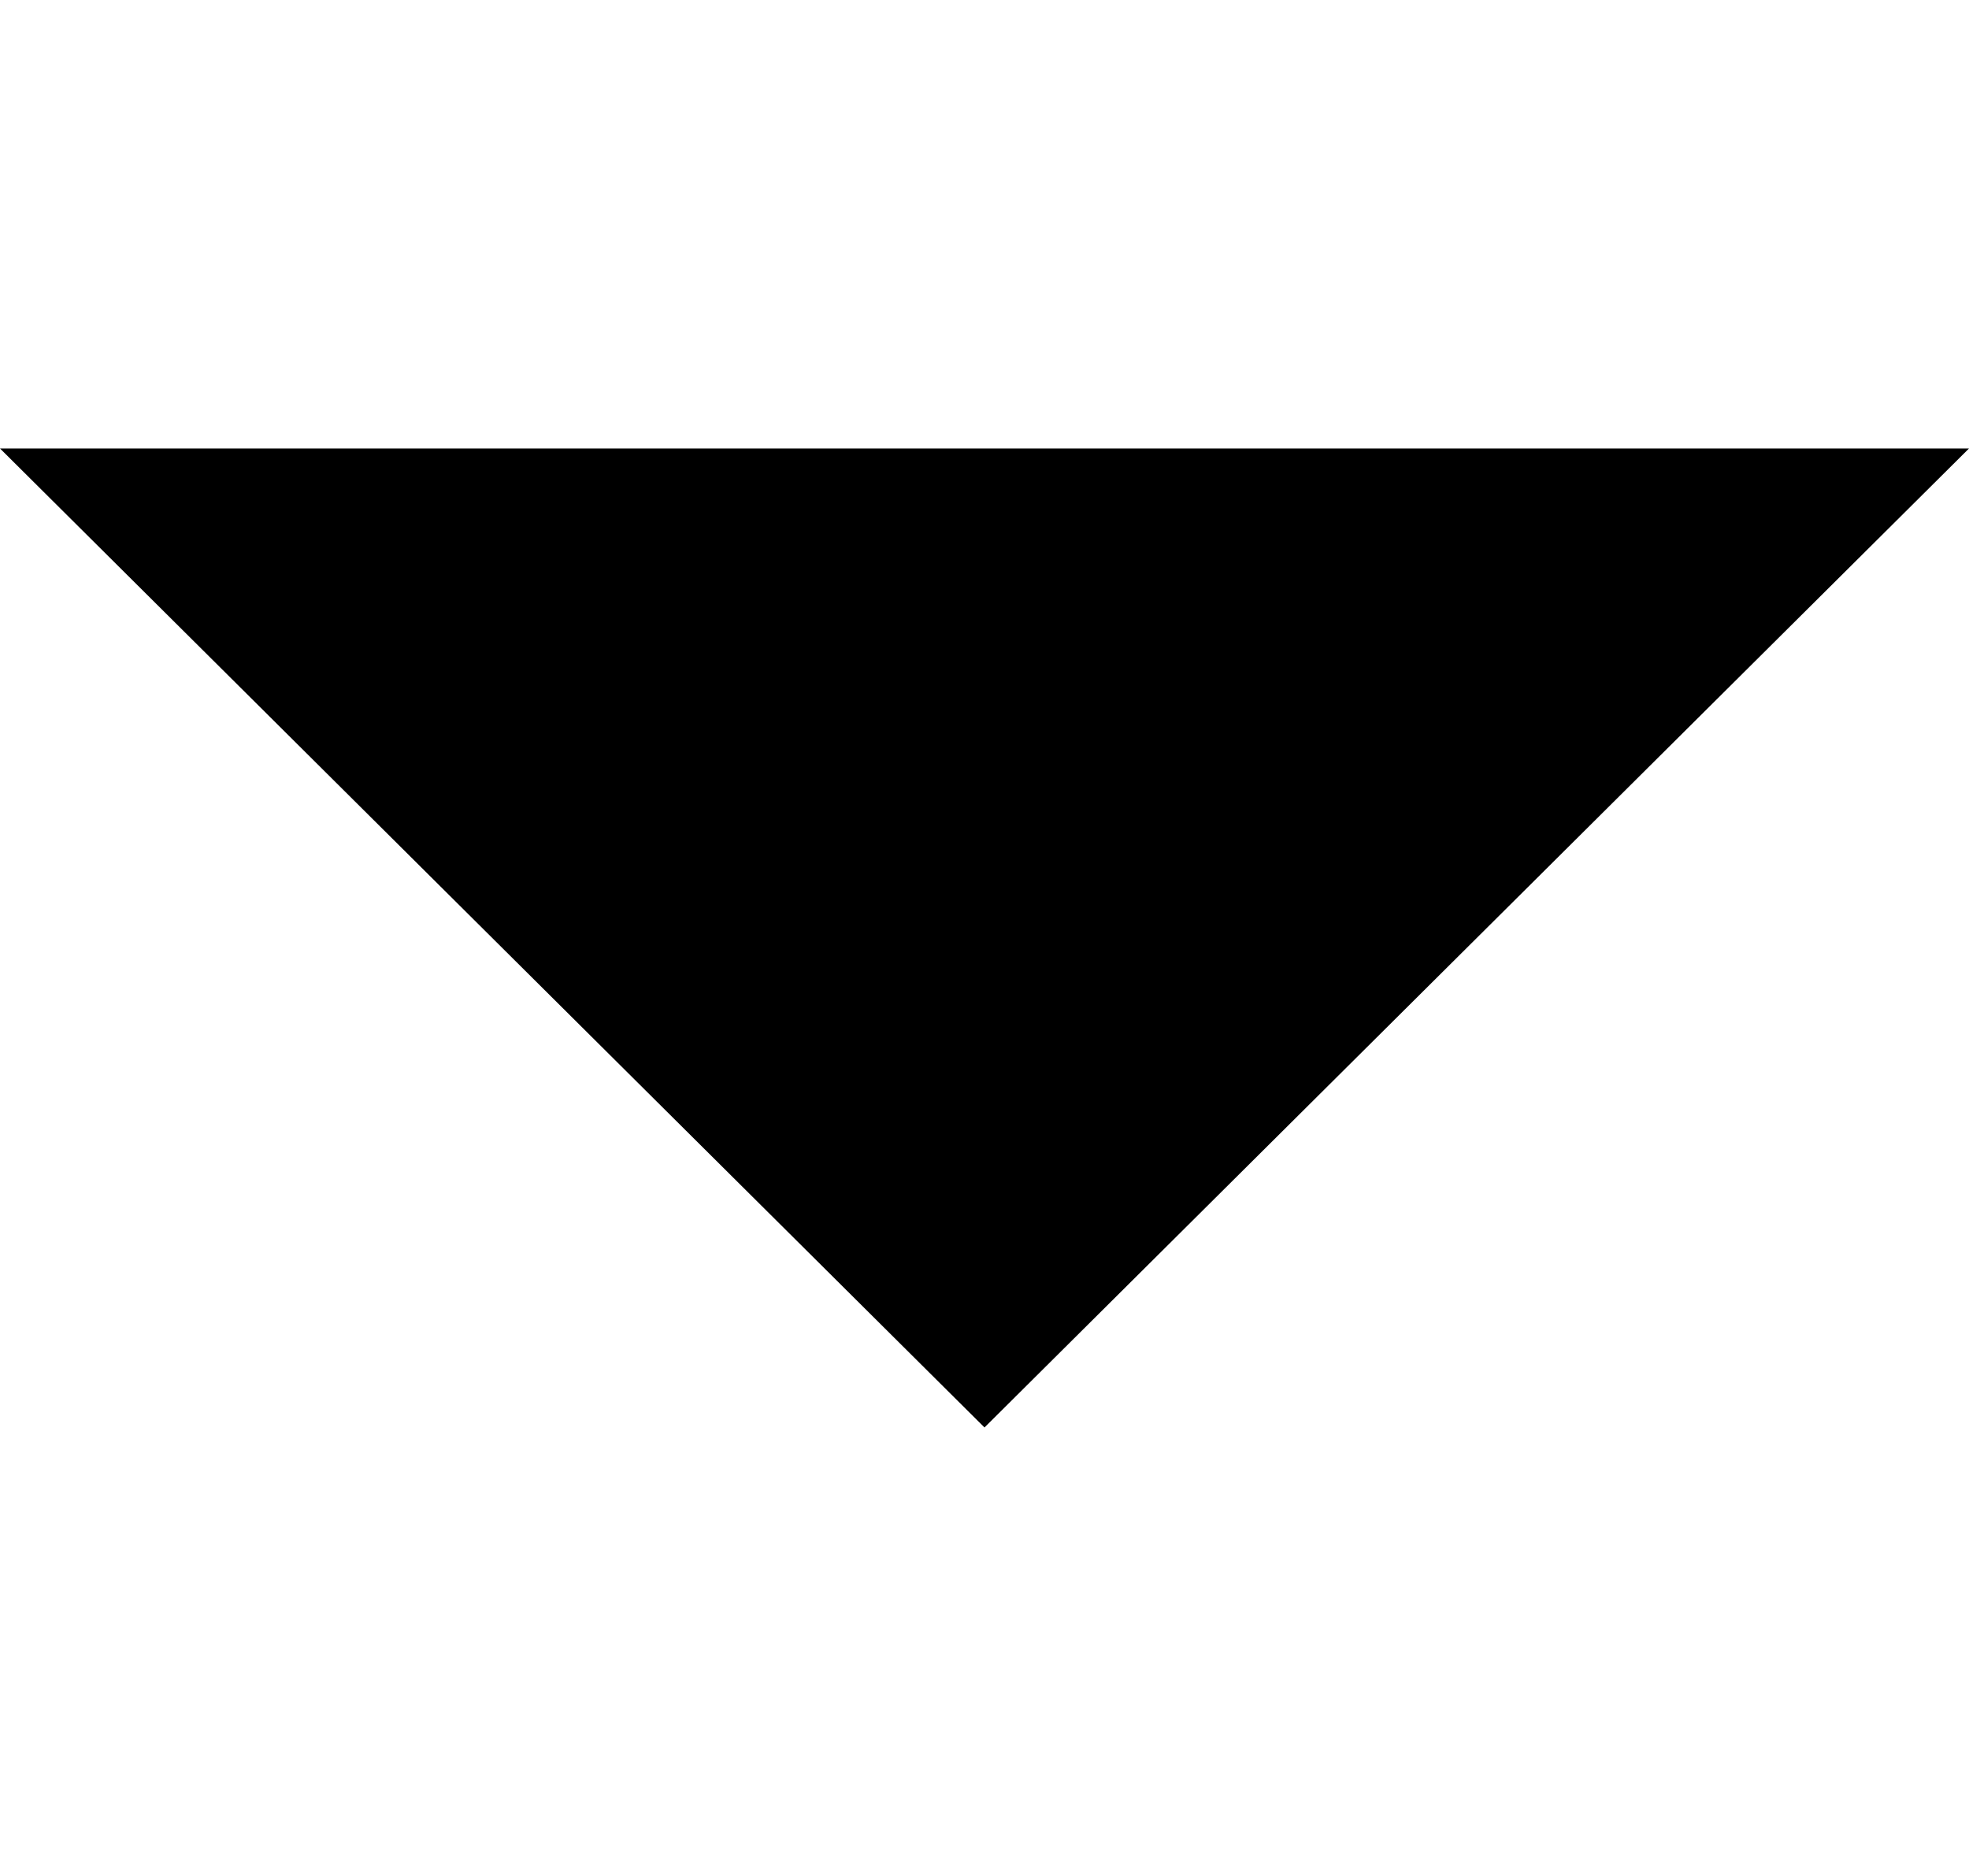
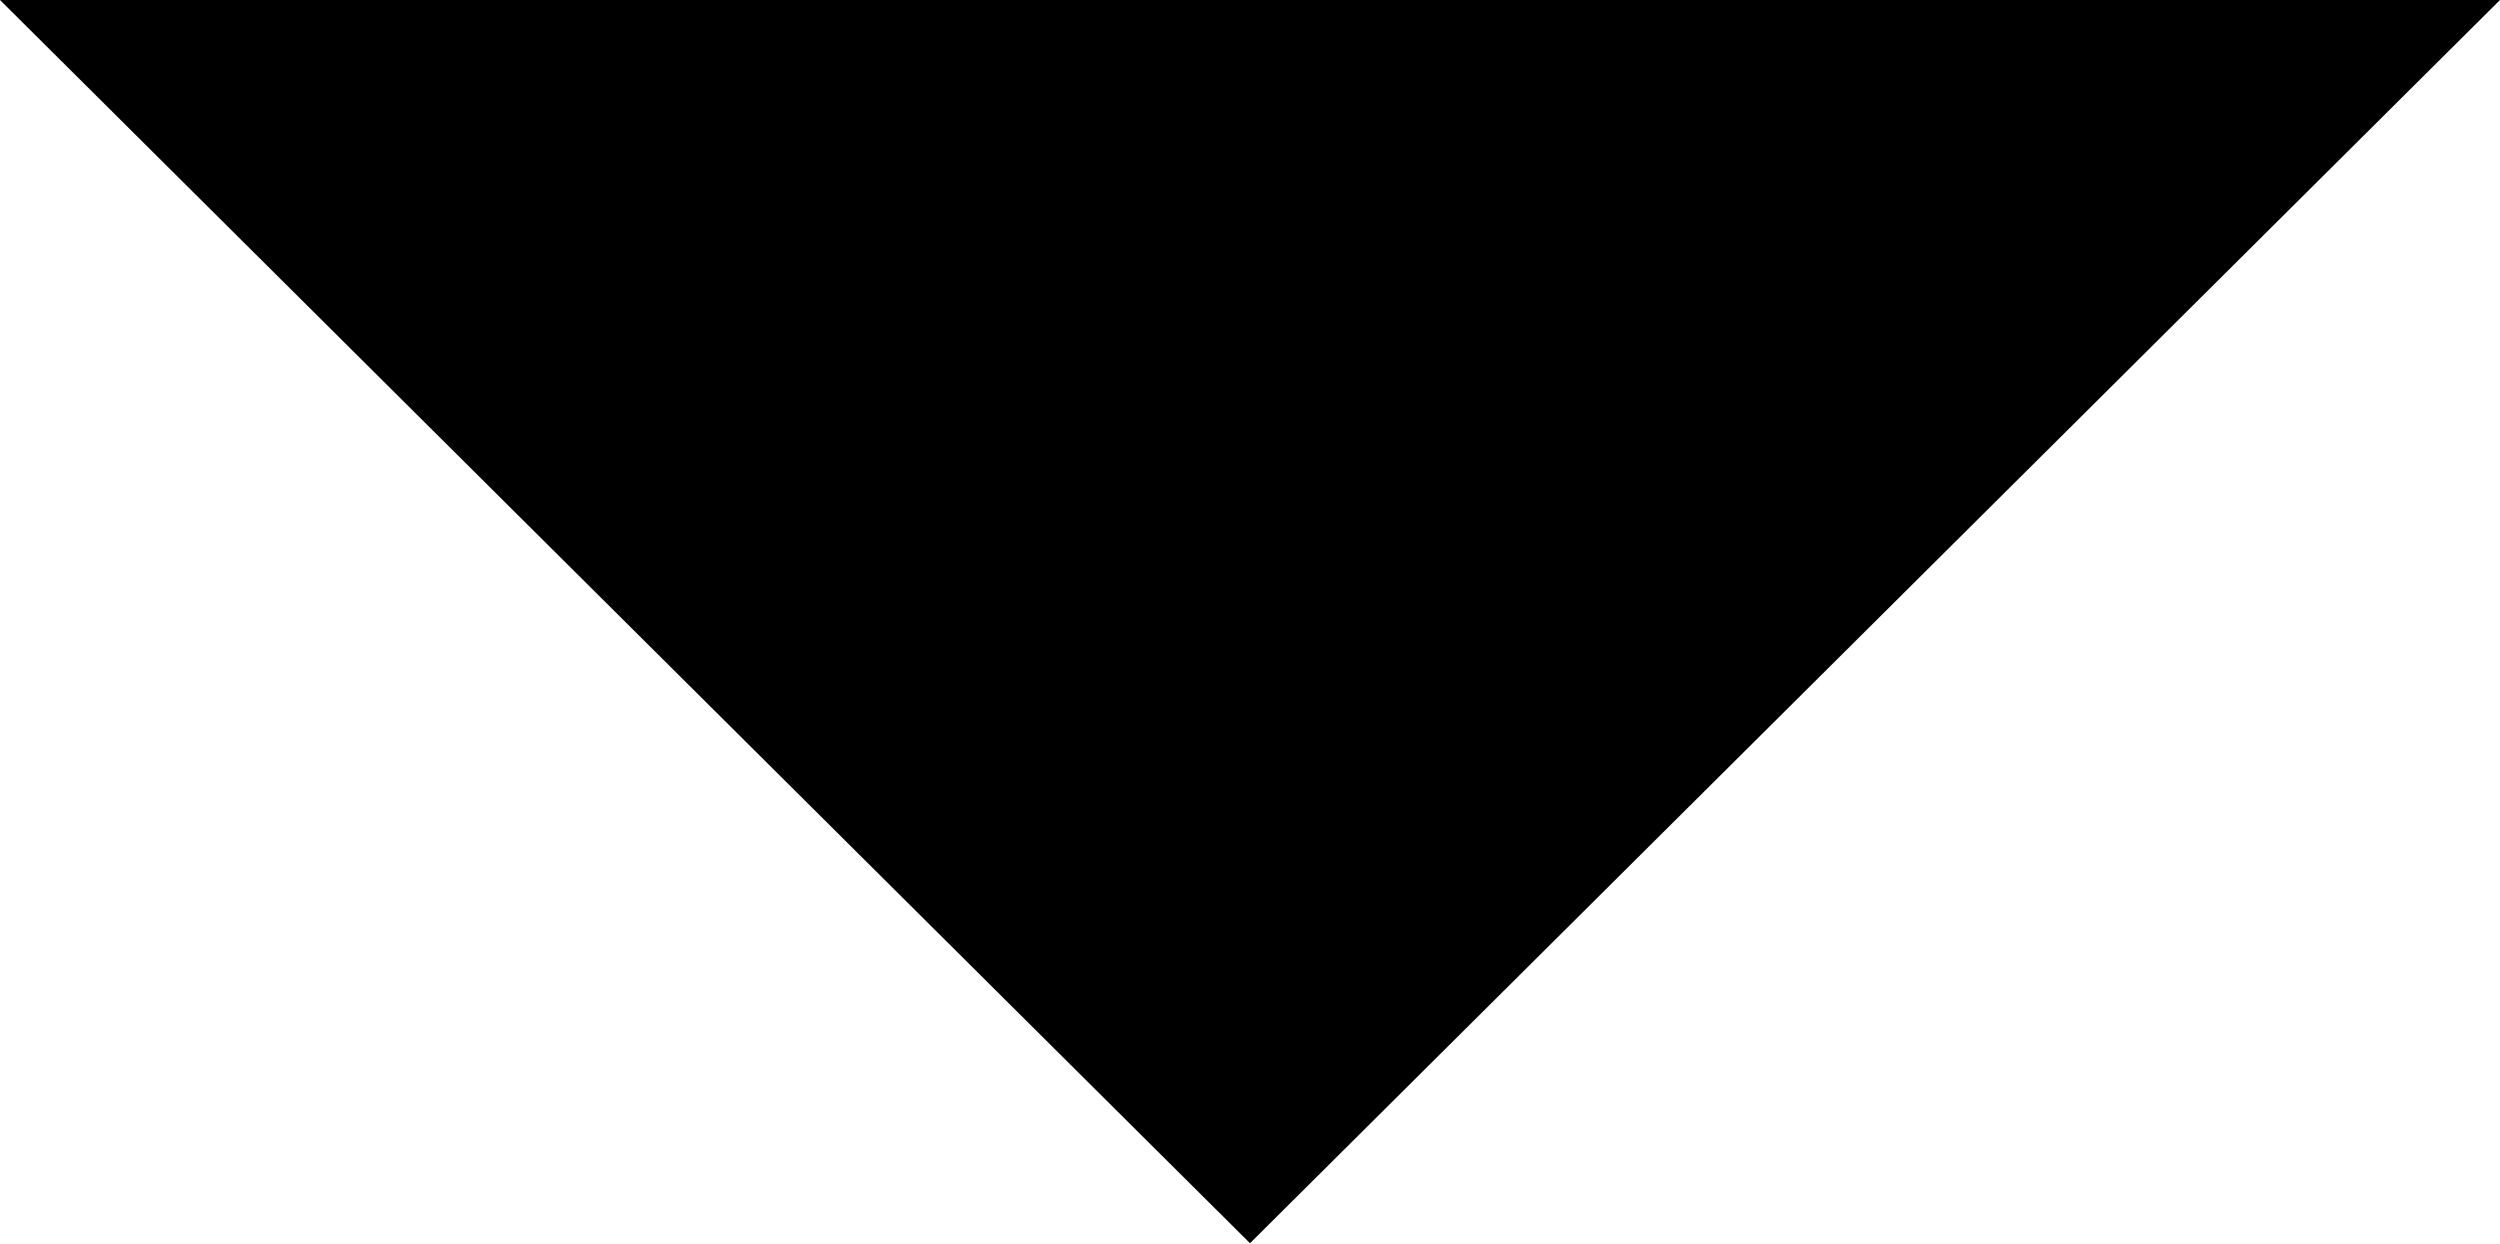
- <svg xmlns="http://www.w3.org/2000/svg" version="1.1" id="Layer_1" x="0px" y="0px" viewBox="0 0 36 34.3" style="enable-background:new 0 0 36 34.3;" xml:space="preserve">
-   <polygon points="0,8.2 18,26.1 36,8.2 " />
+ <svg xmlns="http://www.w3.org/2000/svg" id="Layer_1" data-name="Layer 1" viewBox="0 0 48 23.87">
+   <polygon points="0 0 24 23.87 48 0 0 0" />
</svg>
